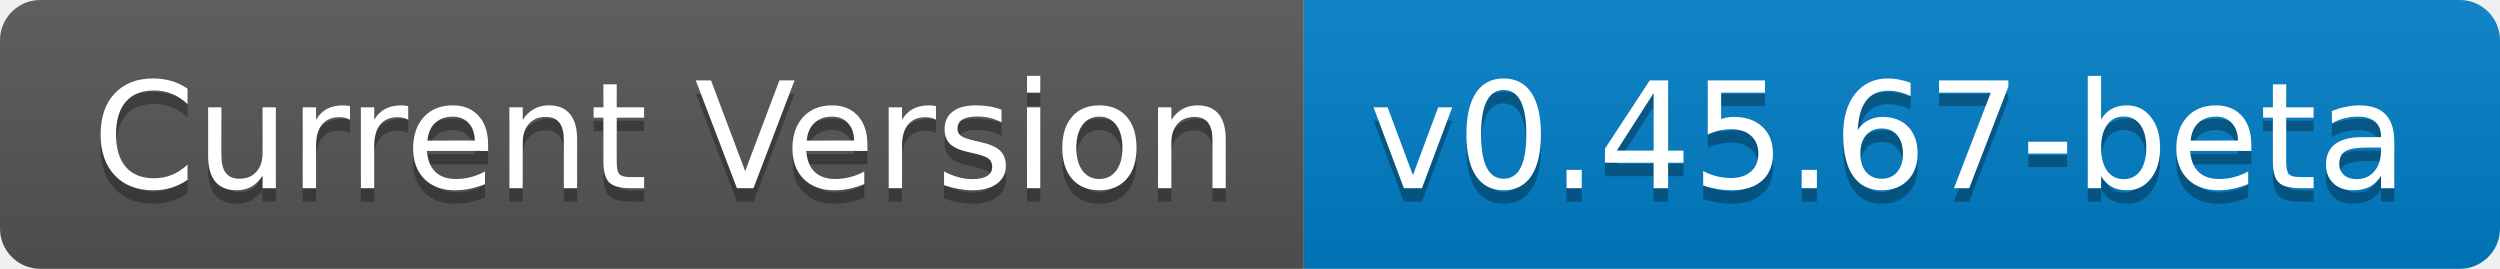
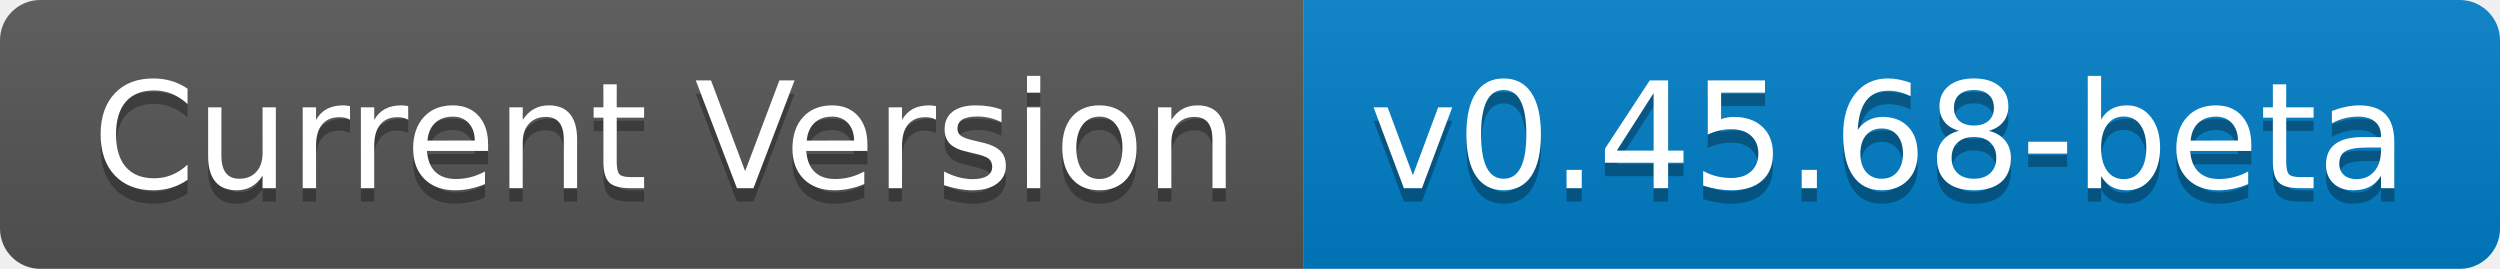
- <svg xmlns="http://www.w3.org/2000/svg" width="186" height="20" role="img" aria-label="Current Version: v0.45.67-beta">
+ <svg xmlns="http://www.w3.org/2000/svg" width="186" height="20" role="img" aria-label="Current Version: v0.45.68-beta">
  <linearGradient id="s" x2="0" y2="100%">
    <stop offset="0" stop-color="#bbb" stop-opacity=".1" />
    <stop offset="1" stop-opacity=".1" />
  </linearGradient>
  <clipPath id="r">
    <rect width="186" height="20" rx="3" fill="#fff" />
  </clipPath>
  <g clip-path="url(#r)">
    <rect width="97" height="20" fill="#555" />
    <rect x="97" width="89" height="20" fill="#007ec6" />
    <rect width="186" height="20" fill="url(#s)" />
  </g>
  <g fill="#fff" text-anchor="middle" font-family="Verdana,Geneva,DejaVu Sans,sans-serif" text-rendering="geometricPrecision" font-size="110">
    <text aria-hidden="true" x="495" y="150" fill="#010101" fill-opacity=".3" transform="scale(.1)" textLength="870">Current Version</text>
    <text x="495" y="140" transform="scale(.1)" fill="#fff" textLength="870">Current Version</text>
-     <text aria-hidden="true" x="1405" y="150" fill="#010101" fill-opacity=".3" transform="scale(.1)" textLength="790">v0.45.67-beta</text>
-     <text x="1405" y="140" transform="scale(.1)" fill="#fff" textLength="790">v0.45.67-beta</text>
+     <text aria-hidden="true" x="1405" y="150" fill="#010101" fill-opacity=".3" transform="scale(.1)" textLength="790">v0.45.68-beta</text>
+     <text x="1405" y="140" transform="scale(.1)" fill="#fff" textLength="790">v0.45.68-beta</text>
  </g>
</svg>
